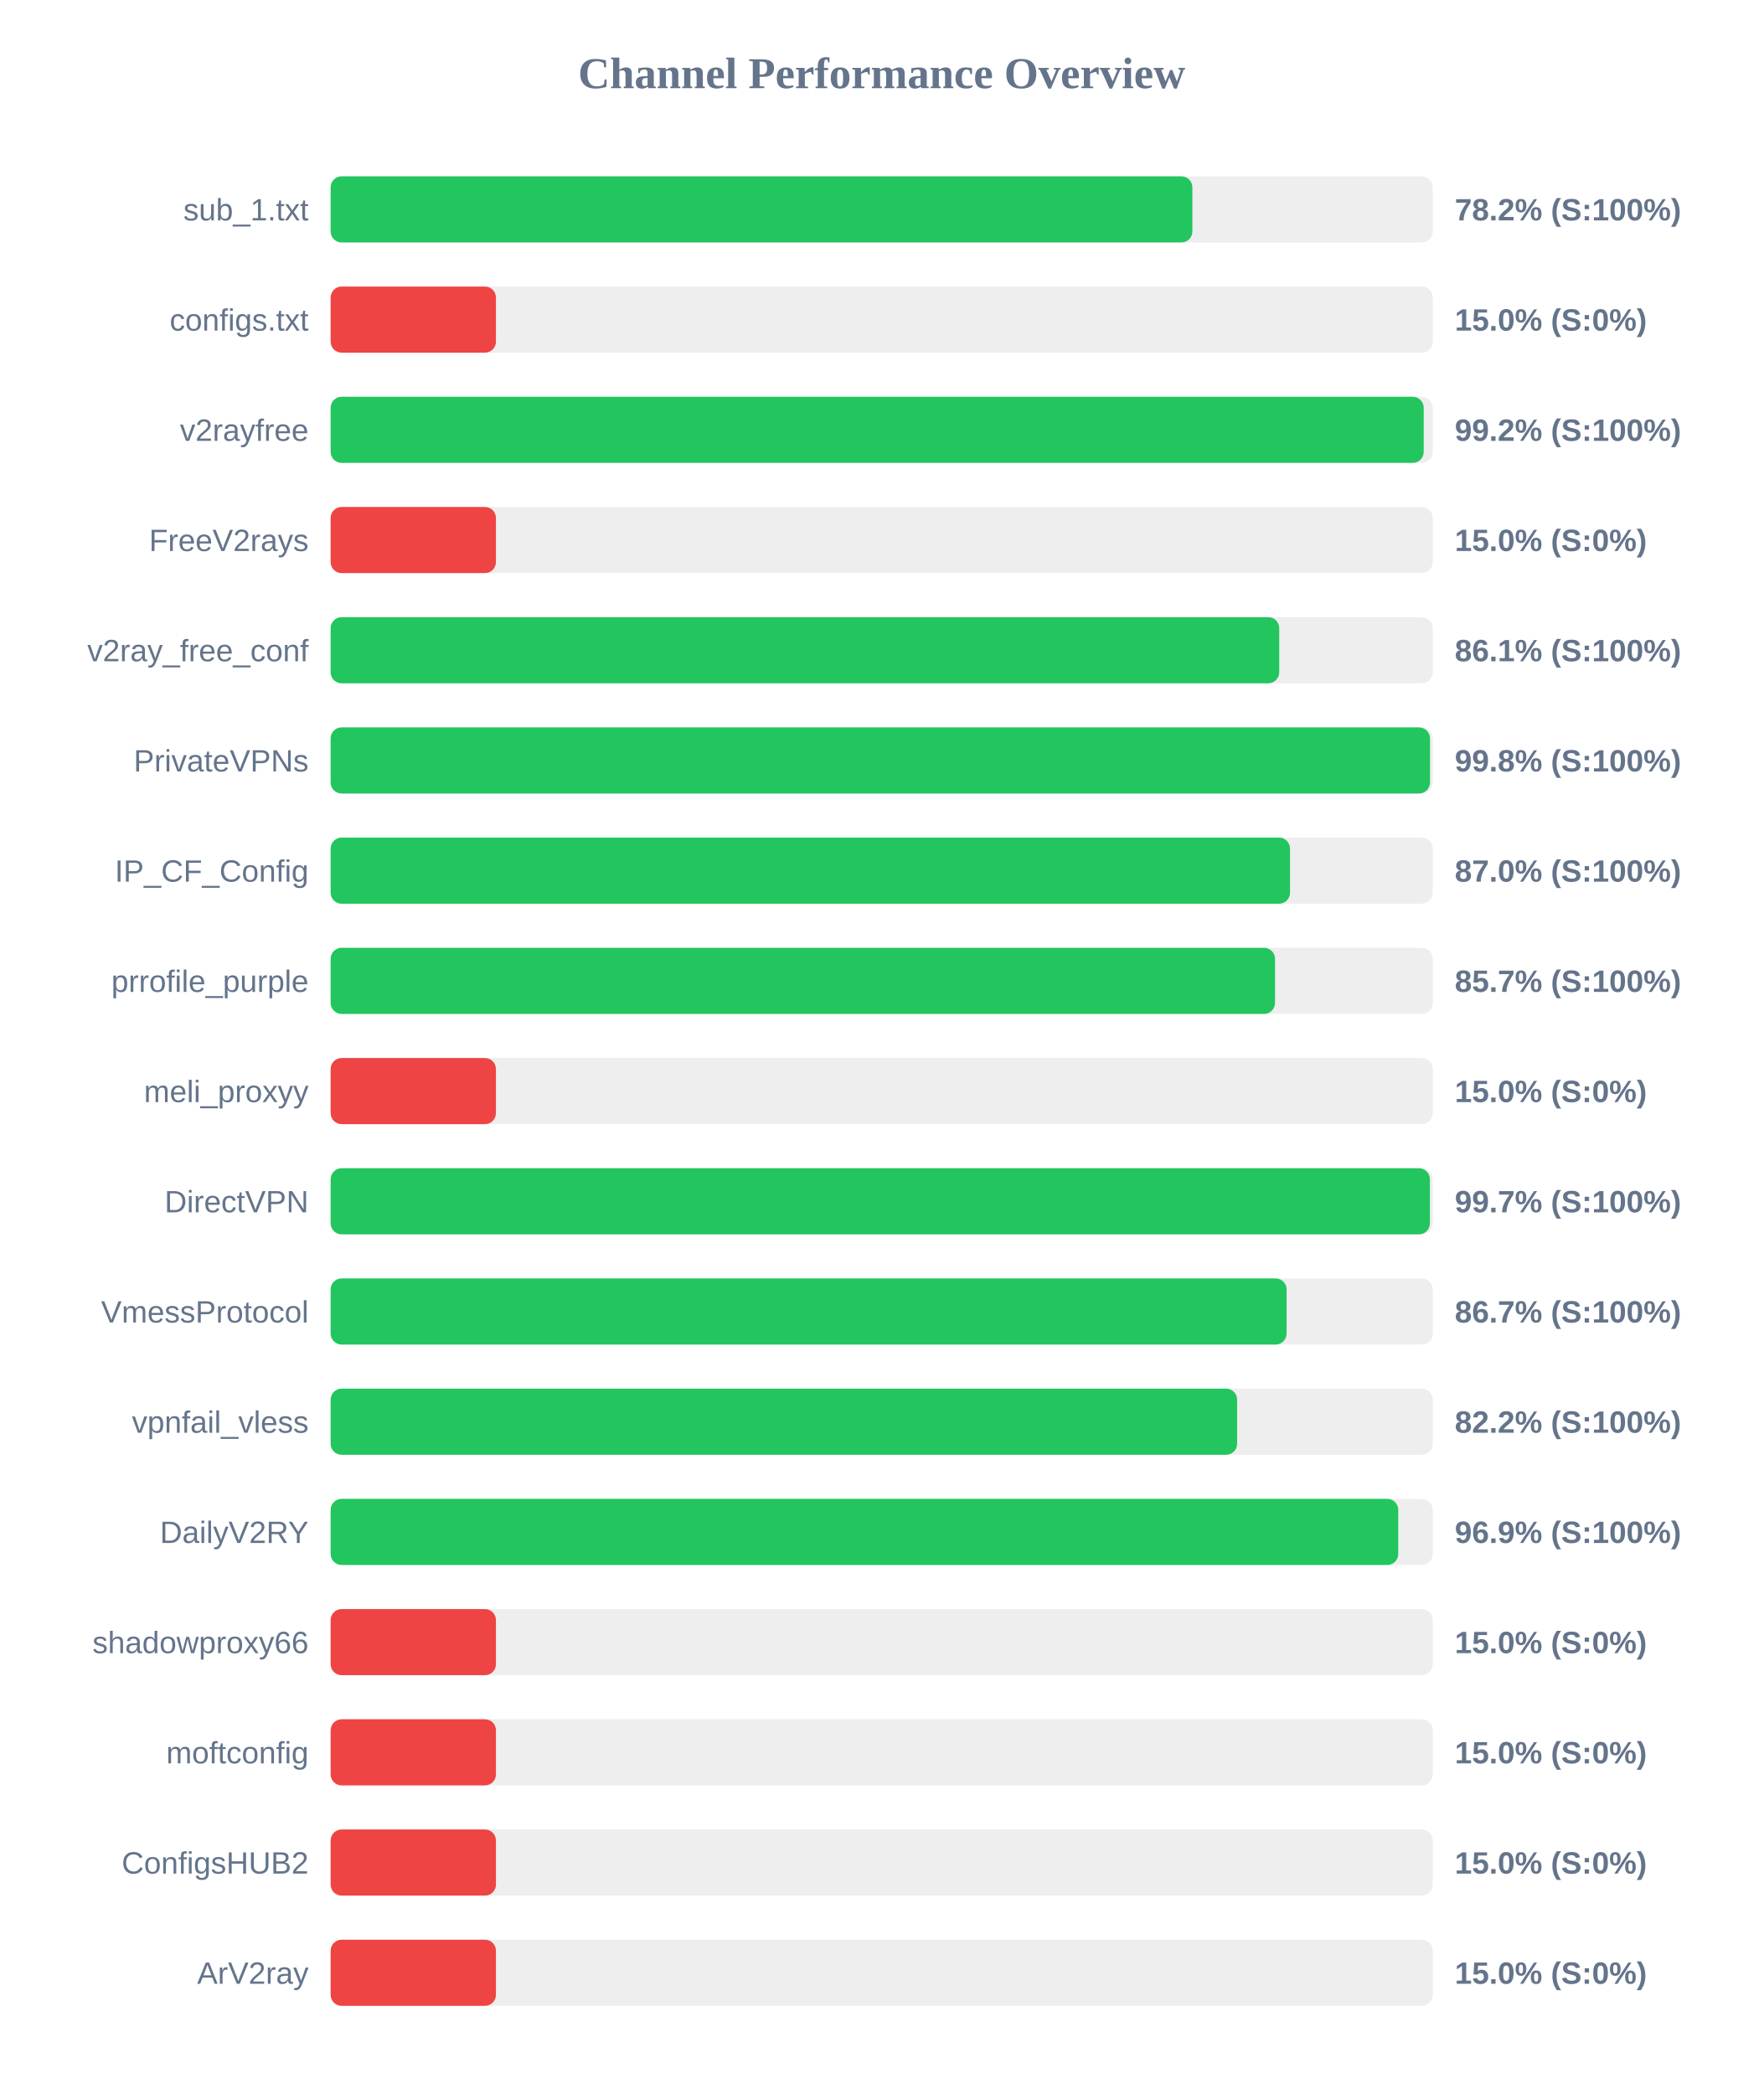
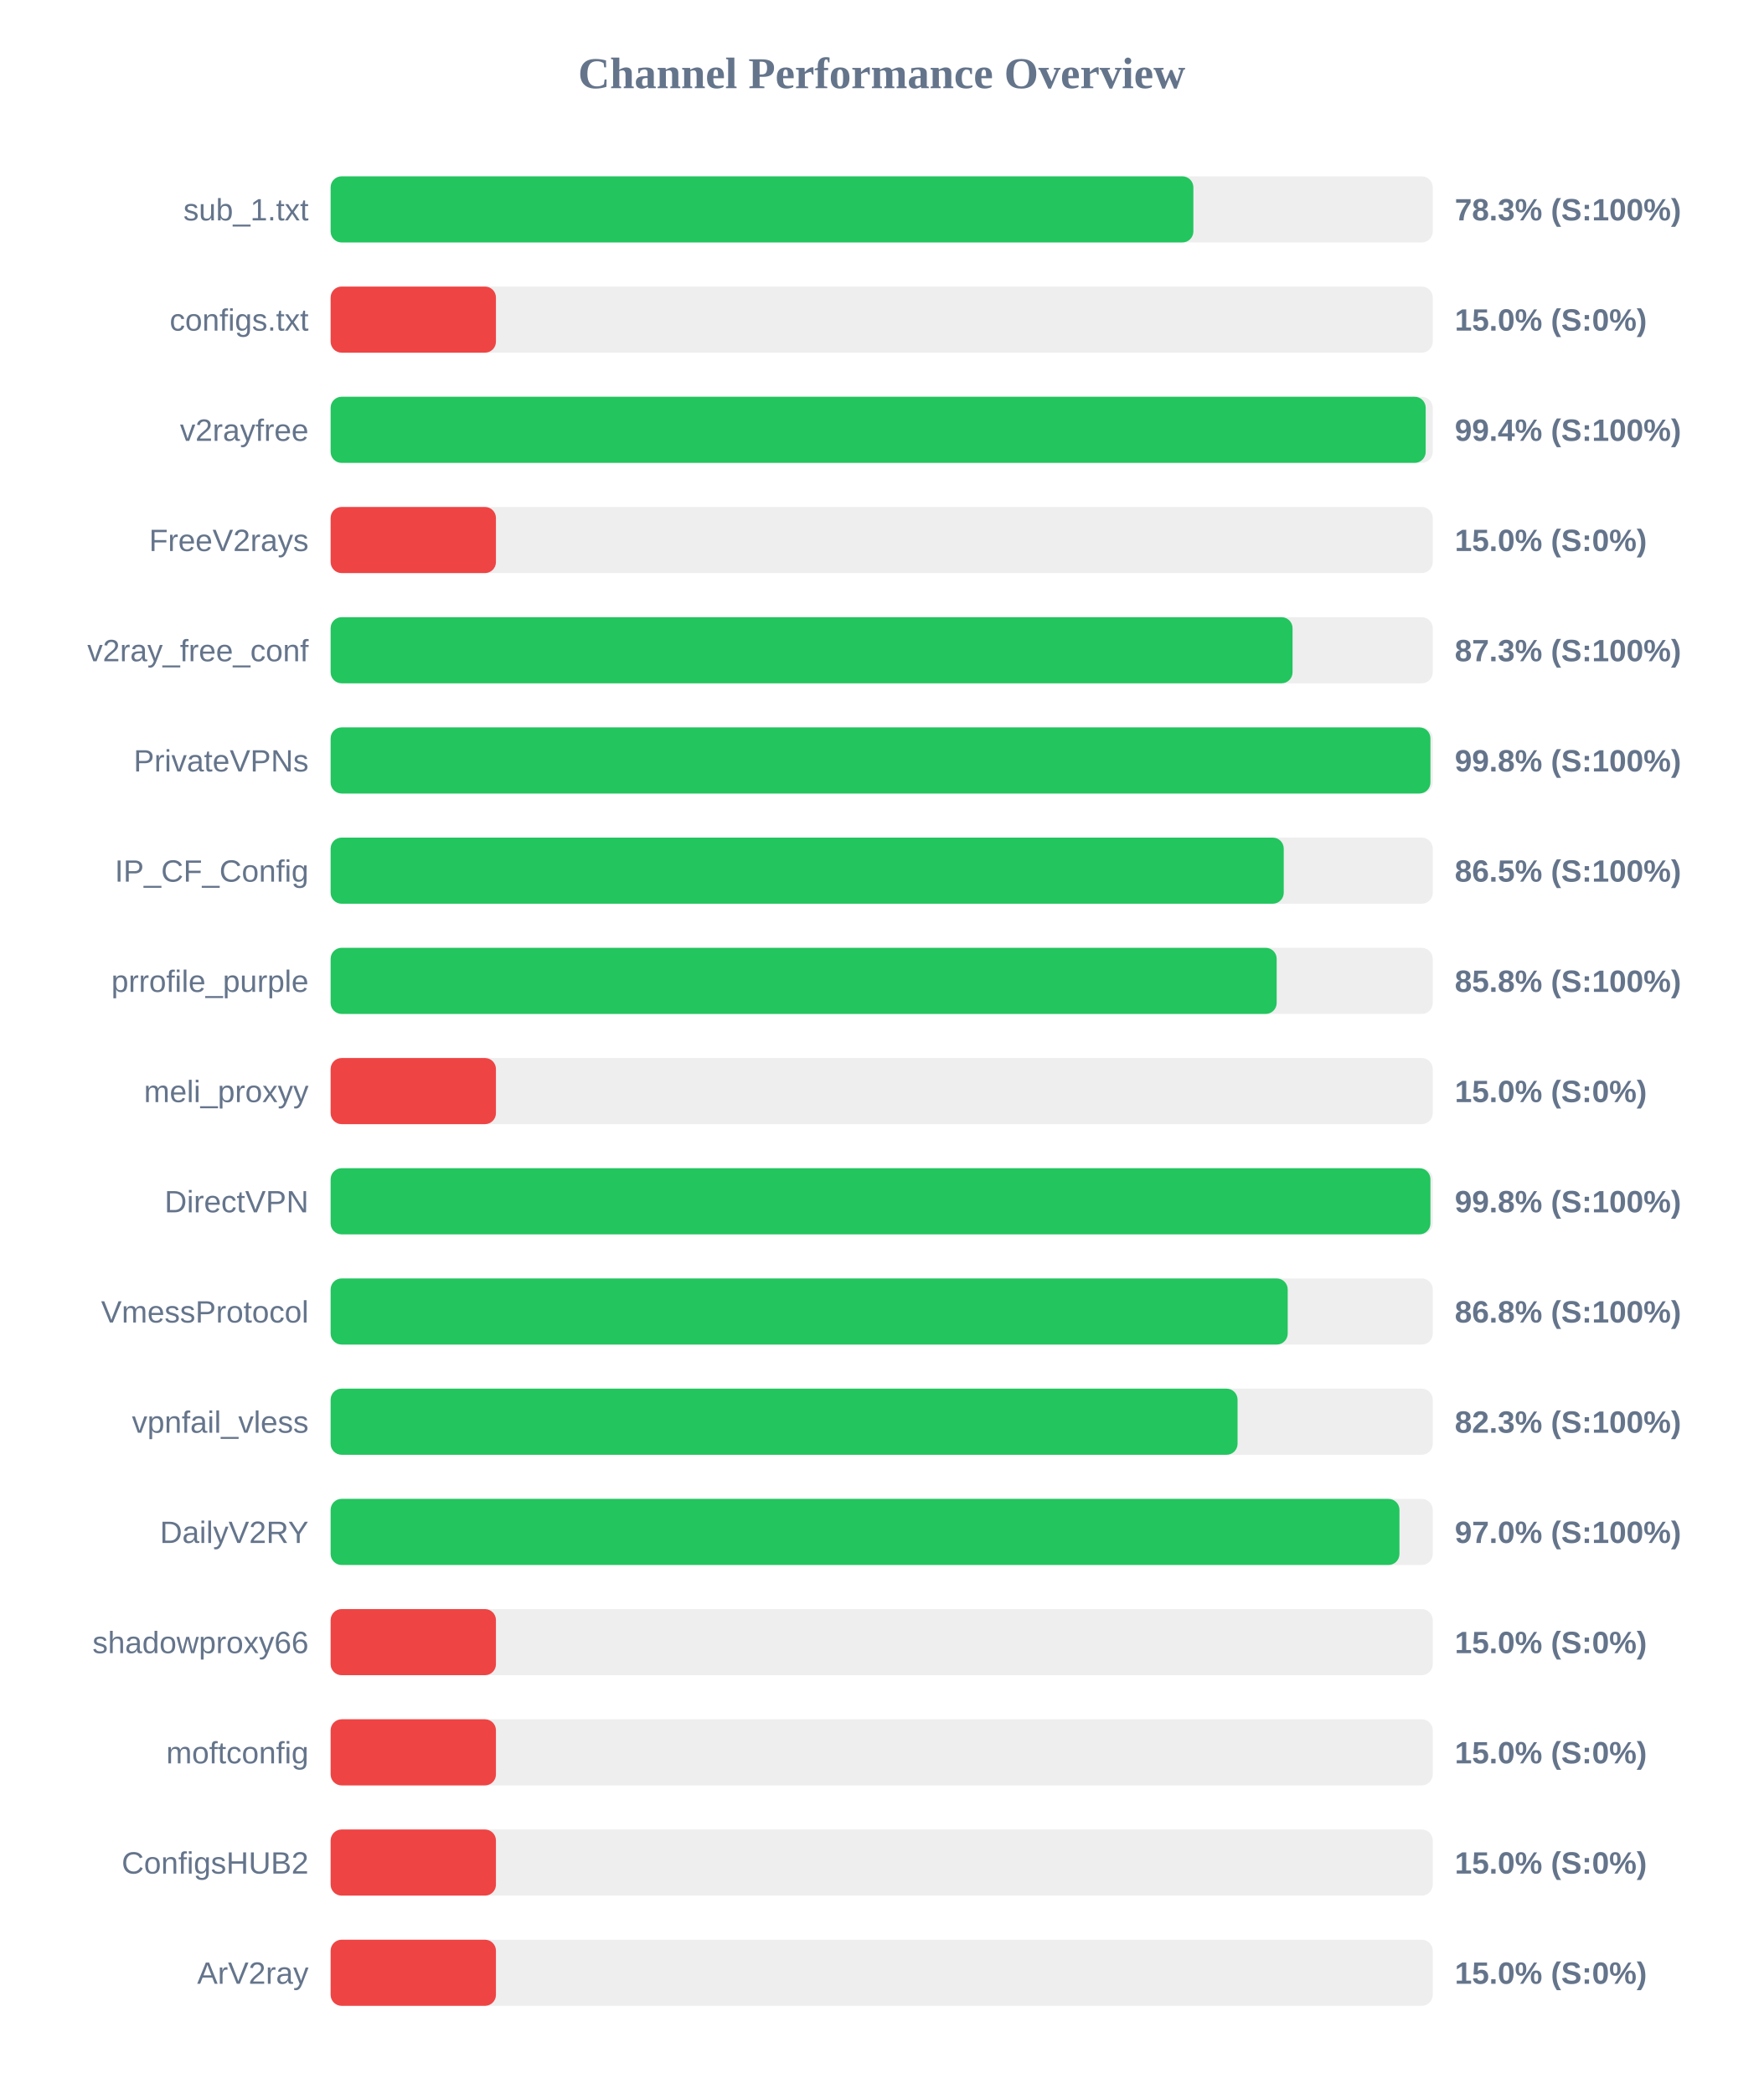
<svg xmlns="http://www.w3.org/2000/svg" width="800" height="950" version="1.1">
  <style>
        .row { font: 14px Arial; fill: #64748b; }
        .score { font: bold 14px Arial; fill: #64748b; }
    </style>
  <text x="400" y="40" text-anchor="middle" font-size="20px" font-weight="bold" fill="#64748b">Channel Performance Overview</text>
  <rect x="150" y="80" width="500" height="30" fill="#eee" rx="5" />
-   <rect x="150" y="80" width="390.95" height="30" fill="#22c55e" rx="5" />
+   <rect x="150" y="80" width="391.4" height="30" fill="#22c55e" rx="5" />
  <text x="140" y="100" text-anchor="end" class="row">sub_1.txt</text>
-   <text x="660" y="100" text-anchor="start" class="score">78.2% (S:100%)</text>
+   <text x="660" y="100" text-anchor="start" class="score">78.3% (S:100%)</text>
  <rect x="150" y="130" width="500" height="30" fill="#eee" rx="5" />
  <rect x="150" y="130" width="75.0" height="30" fill="#ef4444" rx="5" />
  <text x="140" y="150" text-anchor="end" class="row">configs.txt</text>
  <text x="660" y="150" text-anchor="start" class="score">15.0% (S:0%)</text>
  <rect x="150" y="180" width="500" height="30" fill="#eee" rx="5" />
-   <rect x="150" y="180" width="495.9" height="30" fill="#22c55e" rx="5" />
+   <rect x="150" y="180" width="496.8" height="30" fill="#22c55e" rx="5" />
  <text x="140" y="200" text-anchor="end" class="row">v2rayfree</text>
-   <text x="660" y="200" text-anchor="start" class="score">99.2% (S:100%)</text>
+   <text x="660" y="200" text-anchor="start" class="score">99.4% (S:100%)</text>
  <rect x="150" y="230" width="500" height="30" fill="#eee" rx="5" />
  <rect x="150" y="230" width="75.0" height="30" fill="#ef4444" rx="5" />
  <text x="140" y="250" text-anchor="end" class="row">FreeV2rays</text>
  <text x="660" y="250" text-anchor="start" class="score">15.0% (S:0%)</text>
  <rect x="150" y="280" width="500" height="30" fill="#eee" rx="5" />
-   <rect x="150" y="280" width="430.35" height="30" fill="#22c55e" rx="5" />
+   <rect x="150" y="280" width="436.4" height="30" fill="#22c55e" rx="5" />
  <text x="140" y="300" text-anchor="end" class="row">v2ray_free_conf</text>
-   <text x="660" y="300" text-anchor="start" class="score">86.1% (S:100%)</text>
+   <text x="660" y="300" text-anchor="start" class="score">87.3% (S:100%)</text>
  <rect x="150" y="330" width="500" height="30" fill="#eee" rx="5" />
-   <rect x="150" y="330" width="498.75" height="30" fill="#22c55e" rx="5" />
+   <rect x="150" y="330" width="498.95" height="30" fill="#22c55e" rx="5" />
  <text x="140" y="350" text-anchor="end" class="row">PrivateVPNs</text>
  <text x="660" y="350" text-anchor="start" class="score">99.8% (S:100%)</text>
  <rect x="150" y="380" width="500" height="30" fill="#eee" rx="5" />
-   <rect x="150" y="380" width="435.25" height="30" fill="#22c55e" rx="5" />
+   <rect x="150" y="380" width="432.4" height="30" fill="#22c55e" rx="5" />
  <text x="140" y="400" text-anchor="end" class="row">IP_CF_Config</text>
-   <text x="660" y="400" text-anchor="start" class="score">87.0% (S:100%)</text>
+   <text x="660" y="400" text-anchor="start" class="score">86.5% (S:100%)</text>
  <rect x="150" y="430" width="500" height="30" fill="#eee" rx="5" />
-   <rect x="150" y="430" width="428.45" height="30" fill="#22c55e" rx="5" />
+   <rect x="150" y="430" width="429.2" height="30" fill="#22c55e" rx="5" />
  <text x="140" y="450" text-anchor="end" class="row">prrofile_purple</text>
-   <text x="660" y="450" text-anchor="start" class="score">85.7% (S:100%)</text>
+   <text x="660" y="450" text-anchor="start" class="score">85.8% (S:100%)</text>
  <rect x="150" y="480" width="500" height="30" fill="#eee" rx="5" />
  <rect x="150" y="480" width="75.0" height="30" fill="#ef4444" rx="5" />
  <text x="140" y="500" text-anchor="end" class="row">meli_proxyy</text>
  <text x="660" y="500" text-anchor="start" class="score">15.0% (S:0%)</text>
  <rect x="150" y="530" width="500" height="30" fill="#eee" rx="5" />
-   <rect x="150" y="530" width="498.7" height="30" fill="#22c55e" rx="5" />
+   <rect x="150" y="530" width="498.95" height="30" fill="#22c55e" rx="5" />
  <text x="140" y="550" text-anchor="end" class="row">DirectVPN</text>
-   <text x="660" y="550" text-anchor="start" class="score">99.7% (S:100%)</text>
+   <text x="660" y="550" text-anchor="start" class="score">99.8% (S:100%)</text>
  <rect x="150" y="580" width="500" height="30" fill="#eee" rx="5" />
-   <rect x="150" y="580" width="433.7" height="30" fill="#22c55e" rx="5" />
+   <rect x="150" y="580" width="434.2" height="30" fill="#22c55e" rx="5" />
  <text x="140" y="600" text-anchor="end" class="row">VmessProtocol</text>
-   <text x="660" y="600" text-anchor="start" class="score">86.7% (S:100%)</text>
+   <text x="660" y="600" text-anchor="start" class="score">86.8% (S:100%)</text>
  <rect x="150" y="630" width="500" height="30" fill="#eee" rx="5" />
-   <rect x="150" y="630" width="411.25" height="30" fill="#22c55e" rx="5" />
+   <rect x="150" y="630" width="411.45" height="30" fill="#22c55e" rx="5" />
  <text x="140" y="650" text-anchor="end" class="row">vpnfail_vless</text>
-   <text x="660" y="650" text-anchor="start" class="score">82.2% (S:100%)</text>
+   <text x="660" y="650" text-anchor="start" class="score">82.3% (S:100%)</text>
  <rect x="150" y="680" width="500" height="30" fill="#eee" rx="5" />
-   <rect x="150" y="680" width="484.35" height="30" fill="#22c55e" rx="5" />
+   <rect x="150" y="680" width="484.9" height="30" fill="#22c55e" rx="5" />
  <text x="140" y="700" text-anchor="end" class="row">DailyV2RY</text>
-   <text x="660" y="700" text-anchor="start" class="score">96.9% (S:100%)</text>
+   <text x="660" y="700" text-anchor="start" class="score">97.0% (S:100%)</text>
  <rect x="150" y="730" width="500" height="30" fill="#eee" rx="5" />
  <rect x="150" y="730" width="75.0" height="30" fill="#ef4444" rx="5" />
  <text x="140" y="750" text-anchor="end" class="row">shadowproxy66</text>
  <text x="660" y="750" text-anchor="start" class="score">15.0% (S:0%)</text>
  <rect x="150" y="780" width="500" height="30" fill="#eee" rx="5" />
  <rect x="150" y="780" width="75.0" height="30" fill="#ef4444" rx="5" />
  <text x="140" y="800" text-anchor="end" class="row">moftconfig</text>
  <text x="660" y="800" text-anchor="start" class="score">15.0% (S:0%)</text>
  <rect x="150" y="830" width="500" height="30" fill="#eee" rx="5" />
  <rect x="150" y="830" width="75.0" height="30" fill="#ef4444" rx="5" />
  <text x="140" y="850" text-anchor="end" class="row">ConfigsHUB2</text>
  <text x="660" y="850" text-anchor="start" class="score">15.0% (S:0%)</text>
  <rect x="150" y="880" width="500" height="30" fill="#eee" rx="5" />
  <rect x="150" y="880" width="75.0" height="30" fill="#ef4444" rx="5" />
  <text x="140" y="900" text-anchor="end" class="row">ArV2ray</text>
  <text x="660" y="900" text-anchor="start" class="score">15.0% (S:0%)</text>
</svg>
